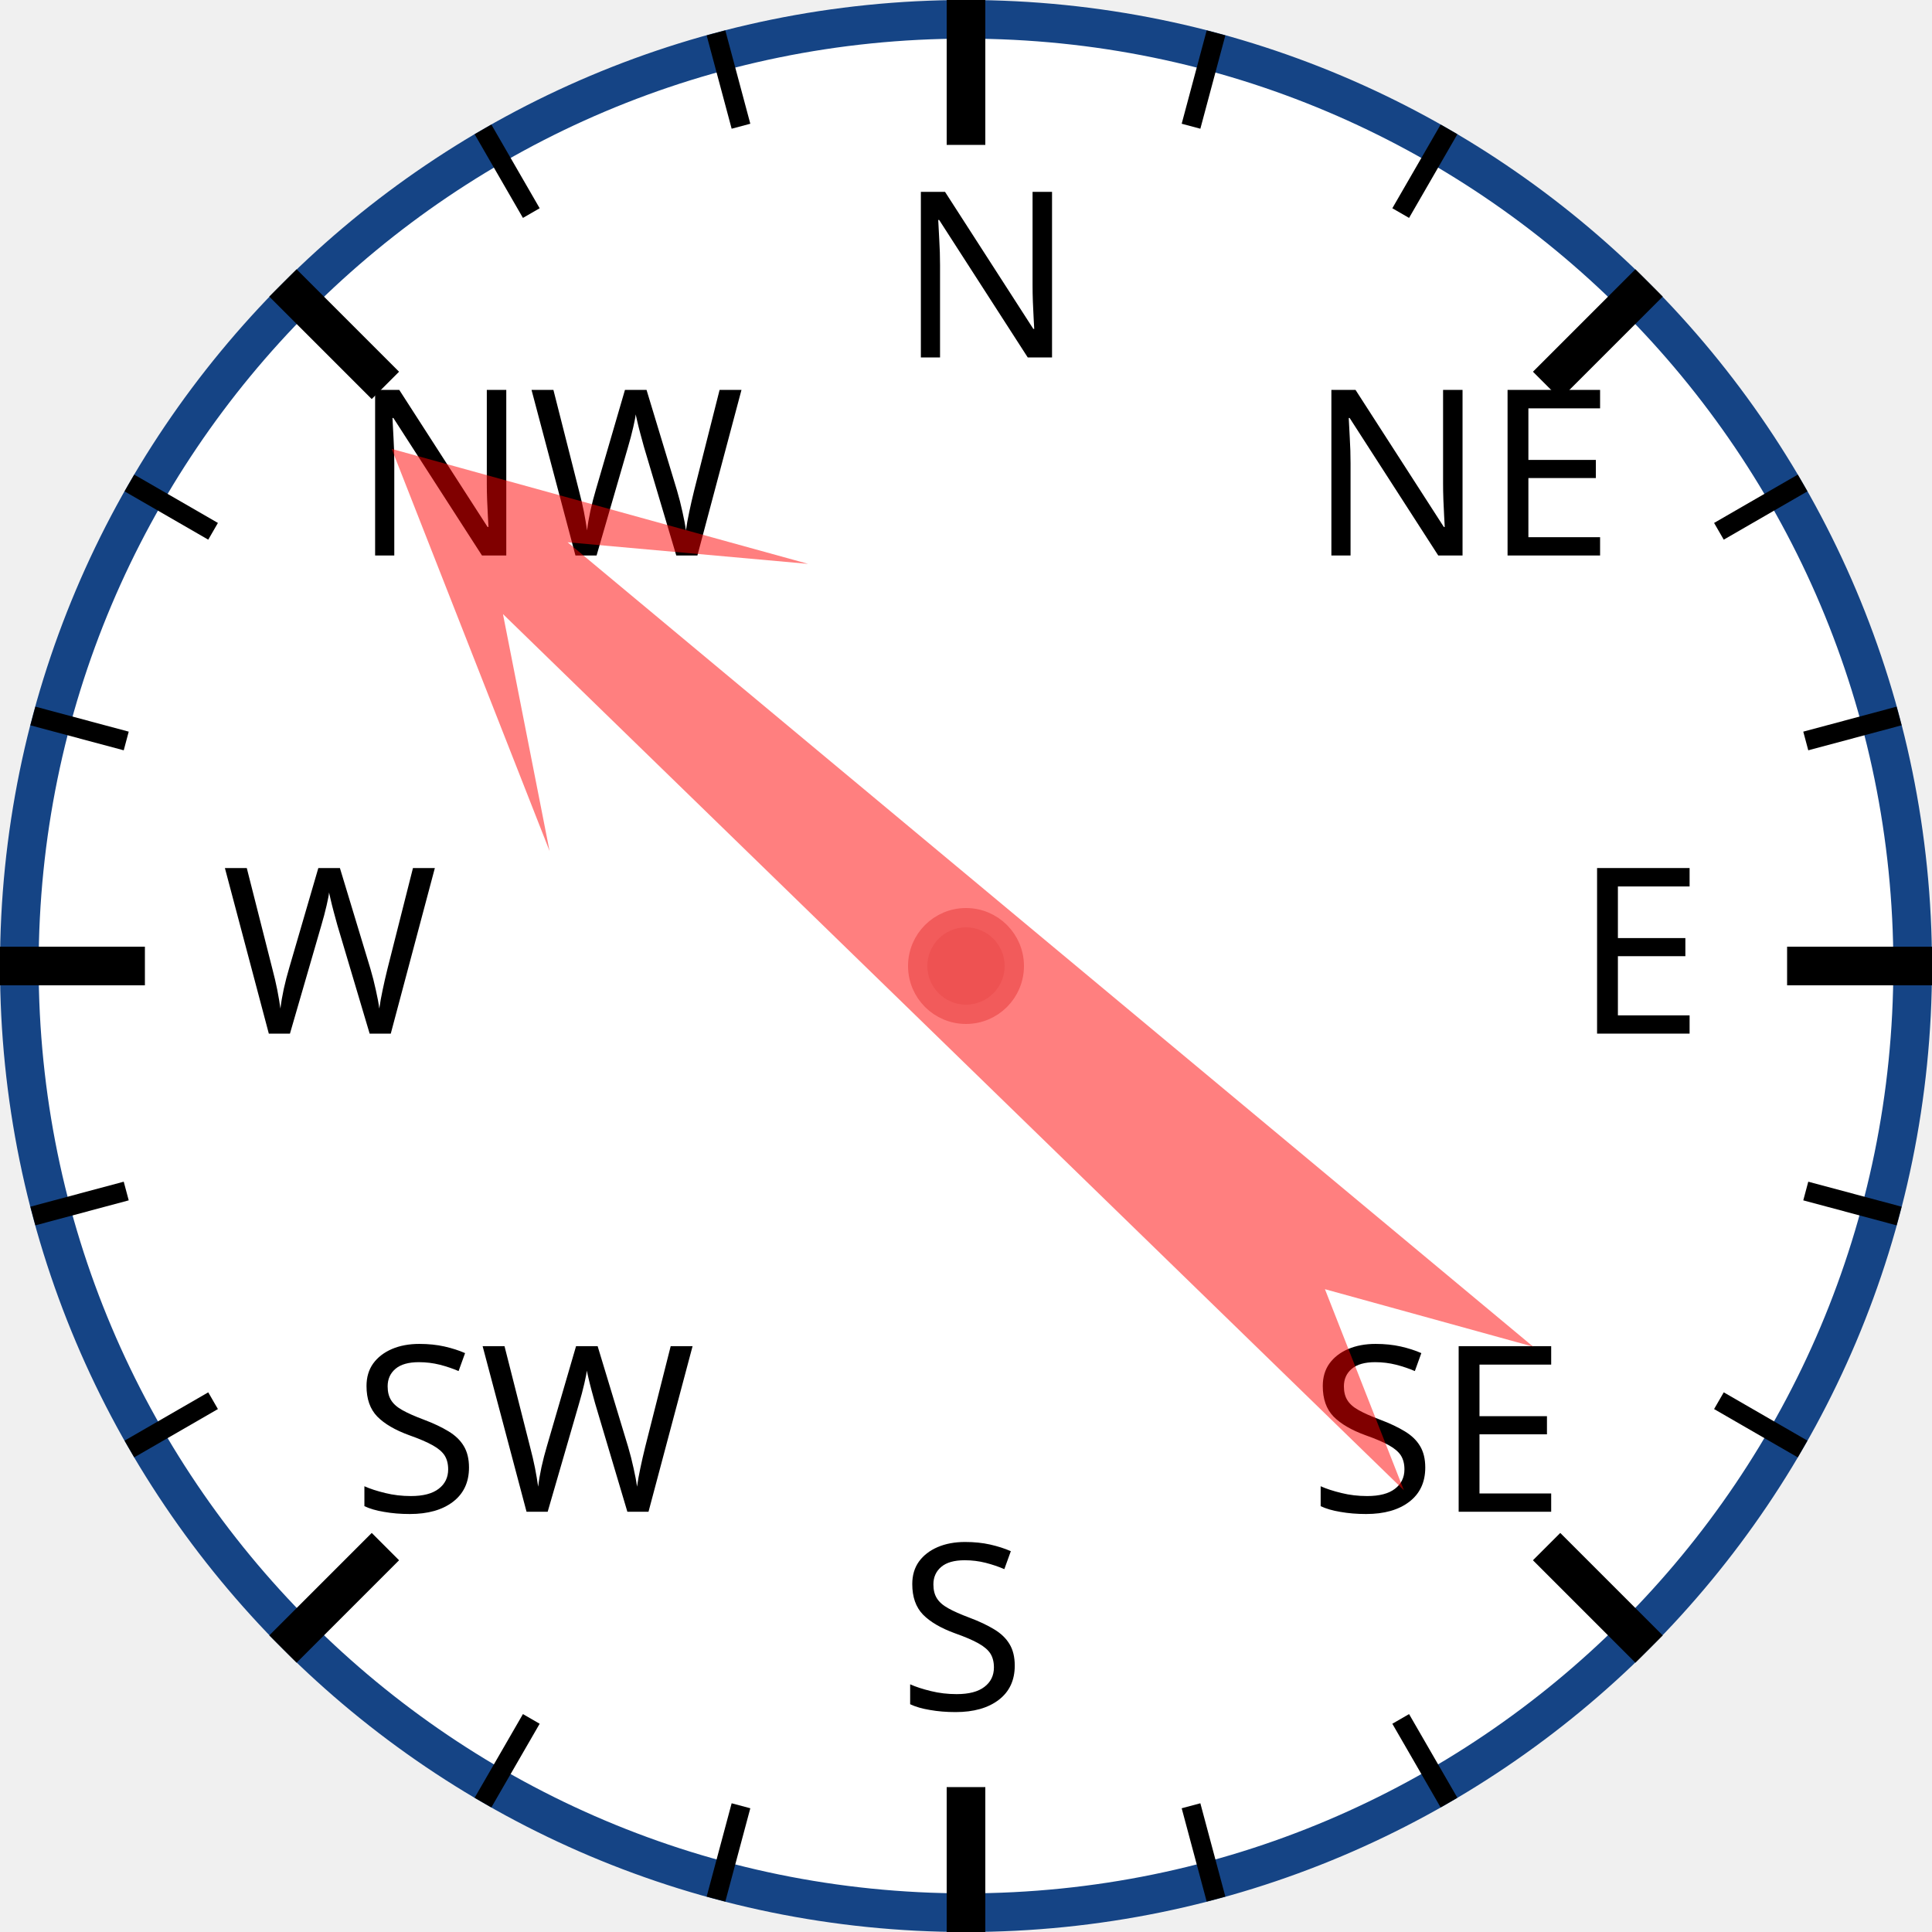
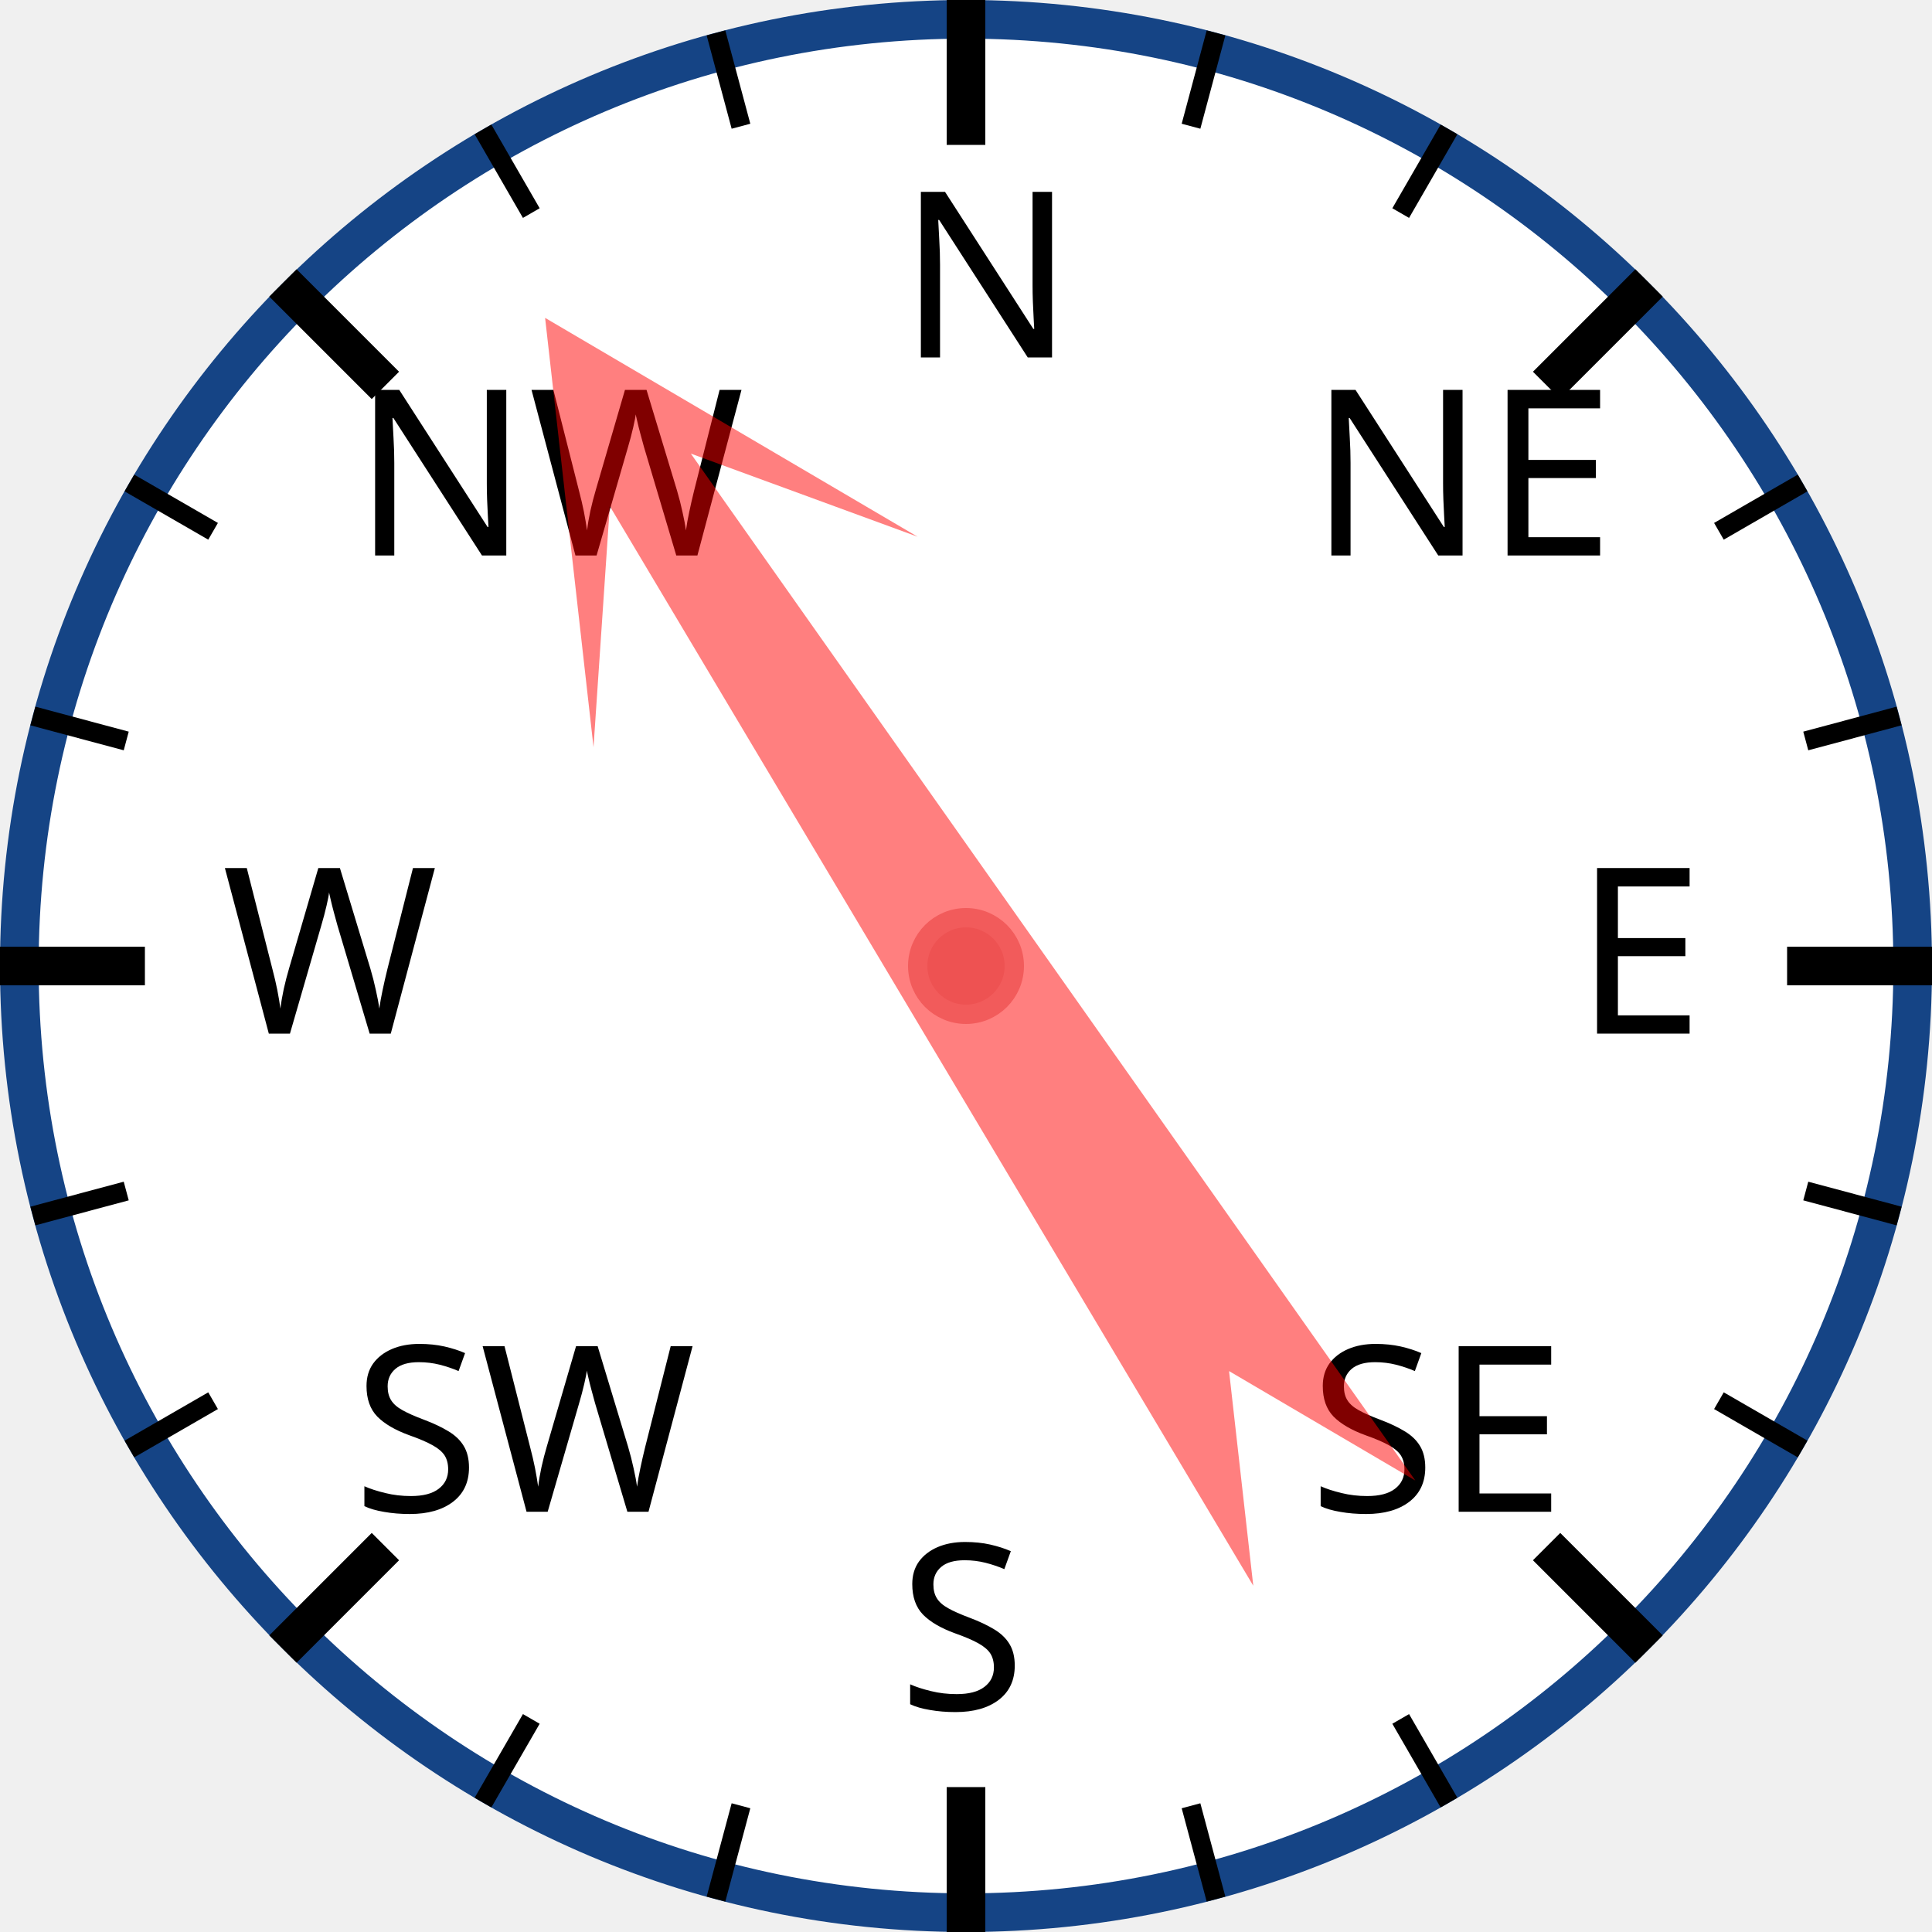
<svg xmlns="http://www.w3.org/2000/svg" width="120px" height="120px" viewBox="0 0 200 200">
  <circle cx="100" cy="100" r="98" style="fill: white; stroke: #154485; stroke-width: 4;" />
  <text x="93.0" y="37.0" style="font-family: sans-serif; font-size: 18pt;">N</text>
  <line x1="100.0" y1="0.0" x2="100.0" y2="15.0" style="stroke: black; stroke-width: 4;" />
  <line x1="74.118" y1="3.407" x2="76.706" y2="13.067" style="stroke: black; stroke-width: 2;" />
  <line x1="50" y1="13.397" x2="55" y2="22.058" style="stroke: black; stroke-width: 2;" />
  <text x="36.503" y="57.503" style="font-family: sans-serif; font-size: 18pt;">NW</text>
  <line x1="29.289" y1="29.289" x2="39.896" y2="39.896" style="stroke: black; stroke-width: 4;" />
  <line x1="13.397" y1="50" x2="22.058" y2="55" style="stroke: black; stroke-width: 2;" />
  <line x1="3.407" y1="74.118" x2="13.067" y2="76.706" style="stroke: black; stroke-width: 2;" />
  <text x="23.0" y="107.0" style="font-family: sans-serif; font-size: 18pt;">W</text>
  <line x1="0.0" y1="100.0" x2="15.0" y2="100.0" style="stroke: black; stroke-width: 4;" />
  <line x1="3.407" y1="125.882" x2="13.067" y2="123.294" style="stroke: black; stroke-width: 2;" />
  <line x1="13.397" y1="150" x2="22.058" y2="145" style="stroke: black; stroke-width: 2;" />
  <text x="36.503" y="156.497" style="font-family: sans-serif; font-size: 18pt;">SW</text>
  <line x1="29.289" y1="170.711" x2="39.896" y2="160.104" style="stroke: black; stroke-width: 4;" />
  <line x1="50" y1="186.603" x2="55" y2="177.942" style="stroke: black; stroke-width: 2;" />
  <line x1="74.118" y1="196.593" x2="76.706" y2="186.933" style="stroke: black; stroke-width: 2;" />
  <text x="93" y="177.0" style="font-family: sans-serif; font-size: 18pt;">S</text>
  <line x1="100" y1="200.0" x2="100" y2="185.0" style="stroke: black; stroke-width: 4;" />
  <line x1="125.882" y1="196.593" x2="123.294" y2="186.933" style="stroke: black; stroke-width: 2;" />
  <line x1="150.0" y1="186.603" x2="145.0" y2="177.942" style="stroke: black; stroke-width: 2;" />
  <text x="135.497" y="156.497" style="font-family: sans-serif; font-size: 18pt;">SE</text>
  <line x1="170.711" y1="170.711" x2="160.104" y2="160.104" style="stroke: black; stroke-width: 4;" />
  <line x1="186.603" y1="150" x2="177.942" y2="145" style="stroke: black; stroke-width: 2;" />
  <line x1="196.593" y1="125.882" x2="186.933" y2="123.294" style="stroke: black; stroke-width: 2;" />
  <text x="163.0" y="107" style="font-family: sans-serif; font-size: 18pt;">E</text>
  <line x1="200.0" y1="100" x2="185.0" y2="100" style="stroke: black; stroke-width: 4;" />
  <line x1="196.593" y1="74.118" x2="186.933" y2="76.706" style="stroke: black; stroke-width: 2;" />
  <line x1="186.603" y1="50" x2="177.942" y2="55" style="stroke: black; stroke-width: 2;" />
  <text x="135.497" y="57.503" style="font-family: sans-serif; font-size: 18pt;">NE</text>
  <line x1="170.711" y1="29.289" x2="160.104" y2="39.896" style="stroke: black; stroke-width: 4;" />
  <line x1="150" y1="13.397" x2="145" y2="22.058" style="stroke: black; stroke-width: 2;" />
  <line x1="125.882" y1="3.407" x2="123.294" y2="13.067" style="stroke: black; stroke-width: 2;" />
-   <polygon points="100 20 120 60 105 40 110 170 100 150 90 170 95 40 80 60" style="fill: red; fill-opacity: 0.5;" transform="rotate(312,100,100)" />
+   <polygon points="100 20 120 60 105 40 110 170 100 150 90 170 95 40 80 60" style="fill: red; fill-opacity: 0.5;" transform="rotate(327,100,100)" />
  <circle cx="100" cy="100" r="5" style="fill: #EE5252; stroke: #F25B5B; stroke-width: 2;" />
</svg>
